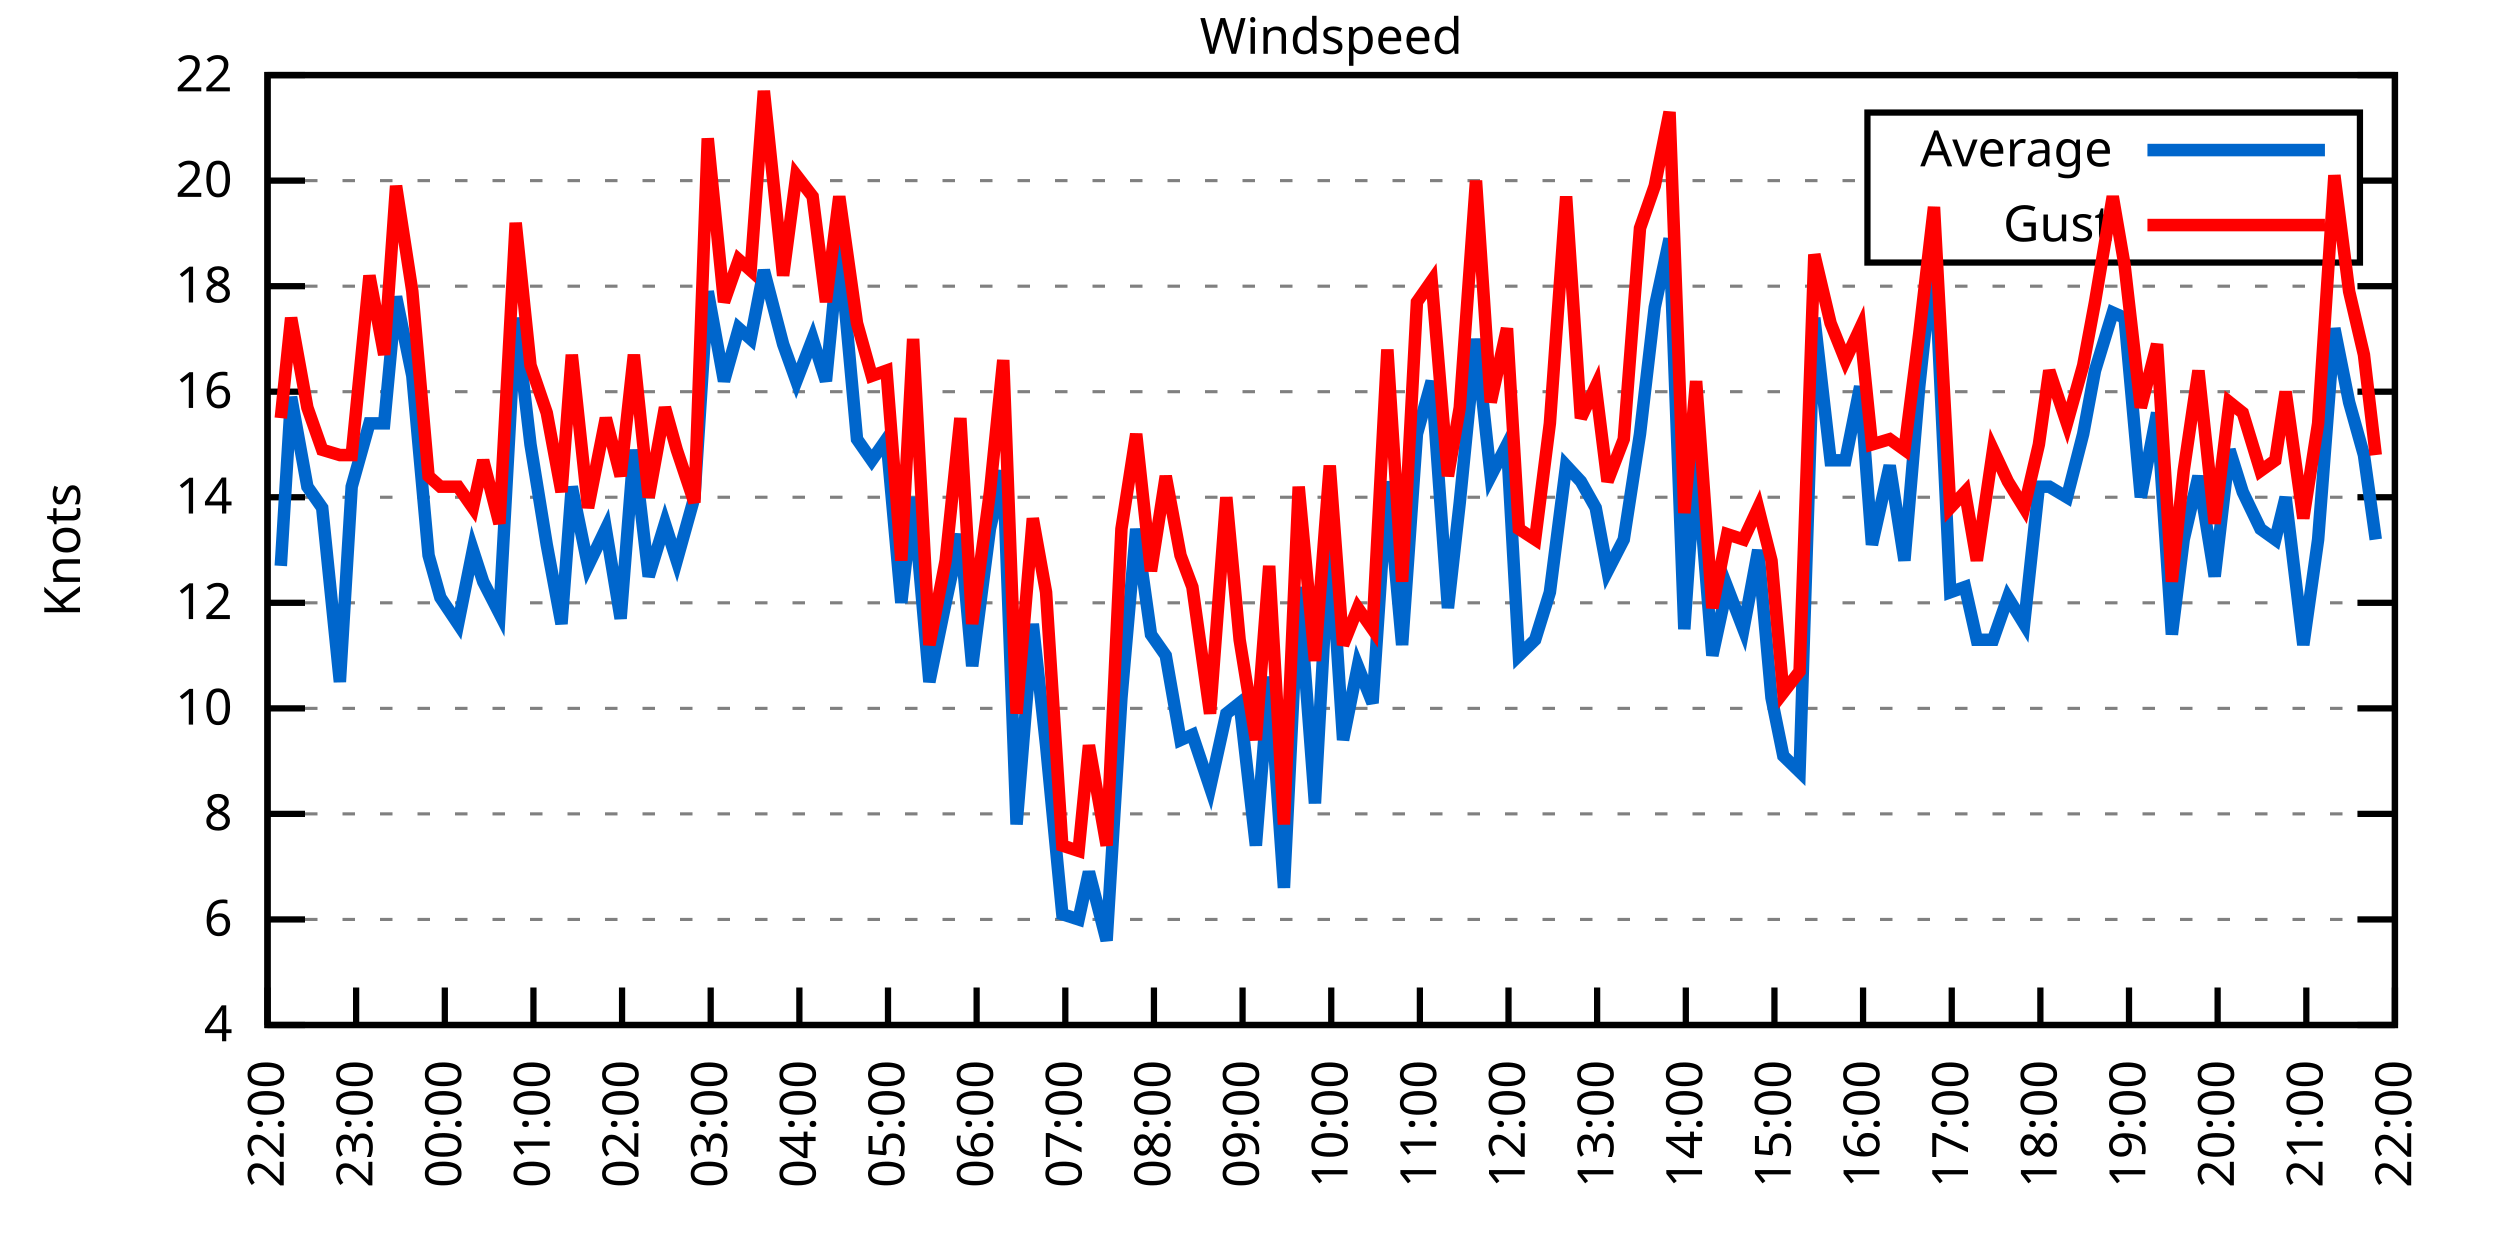
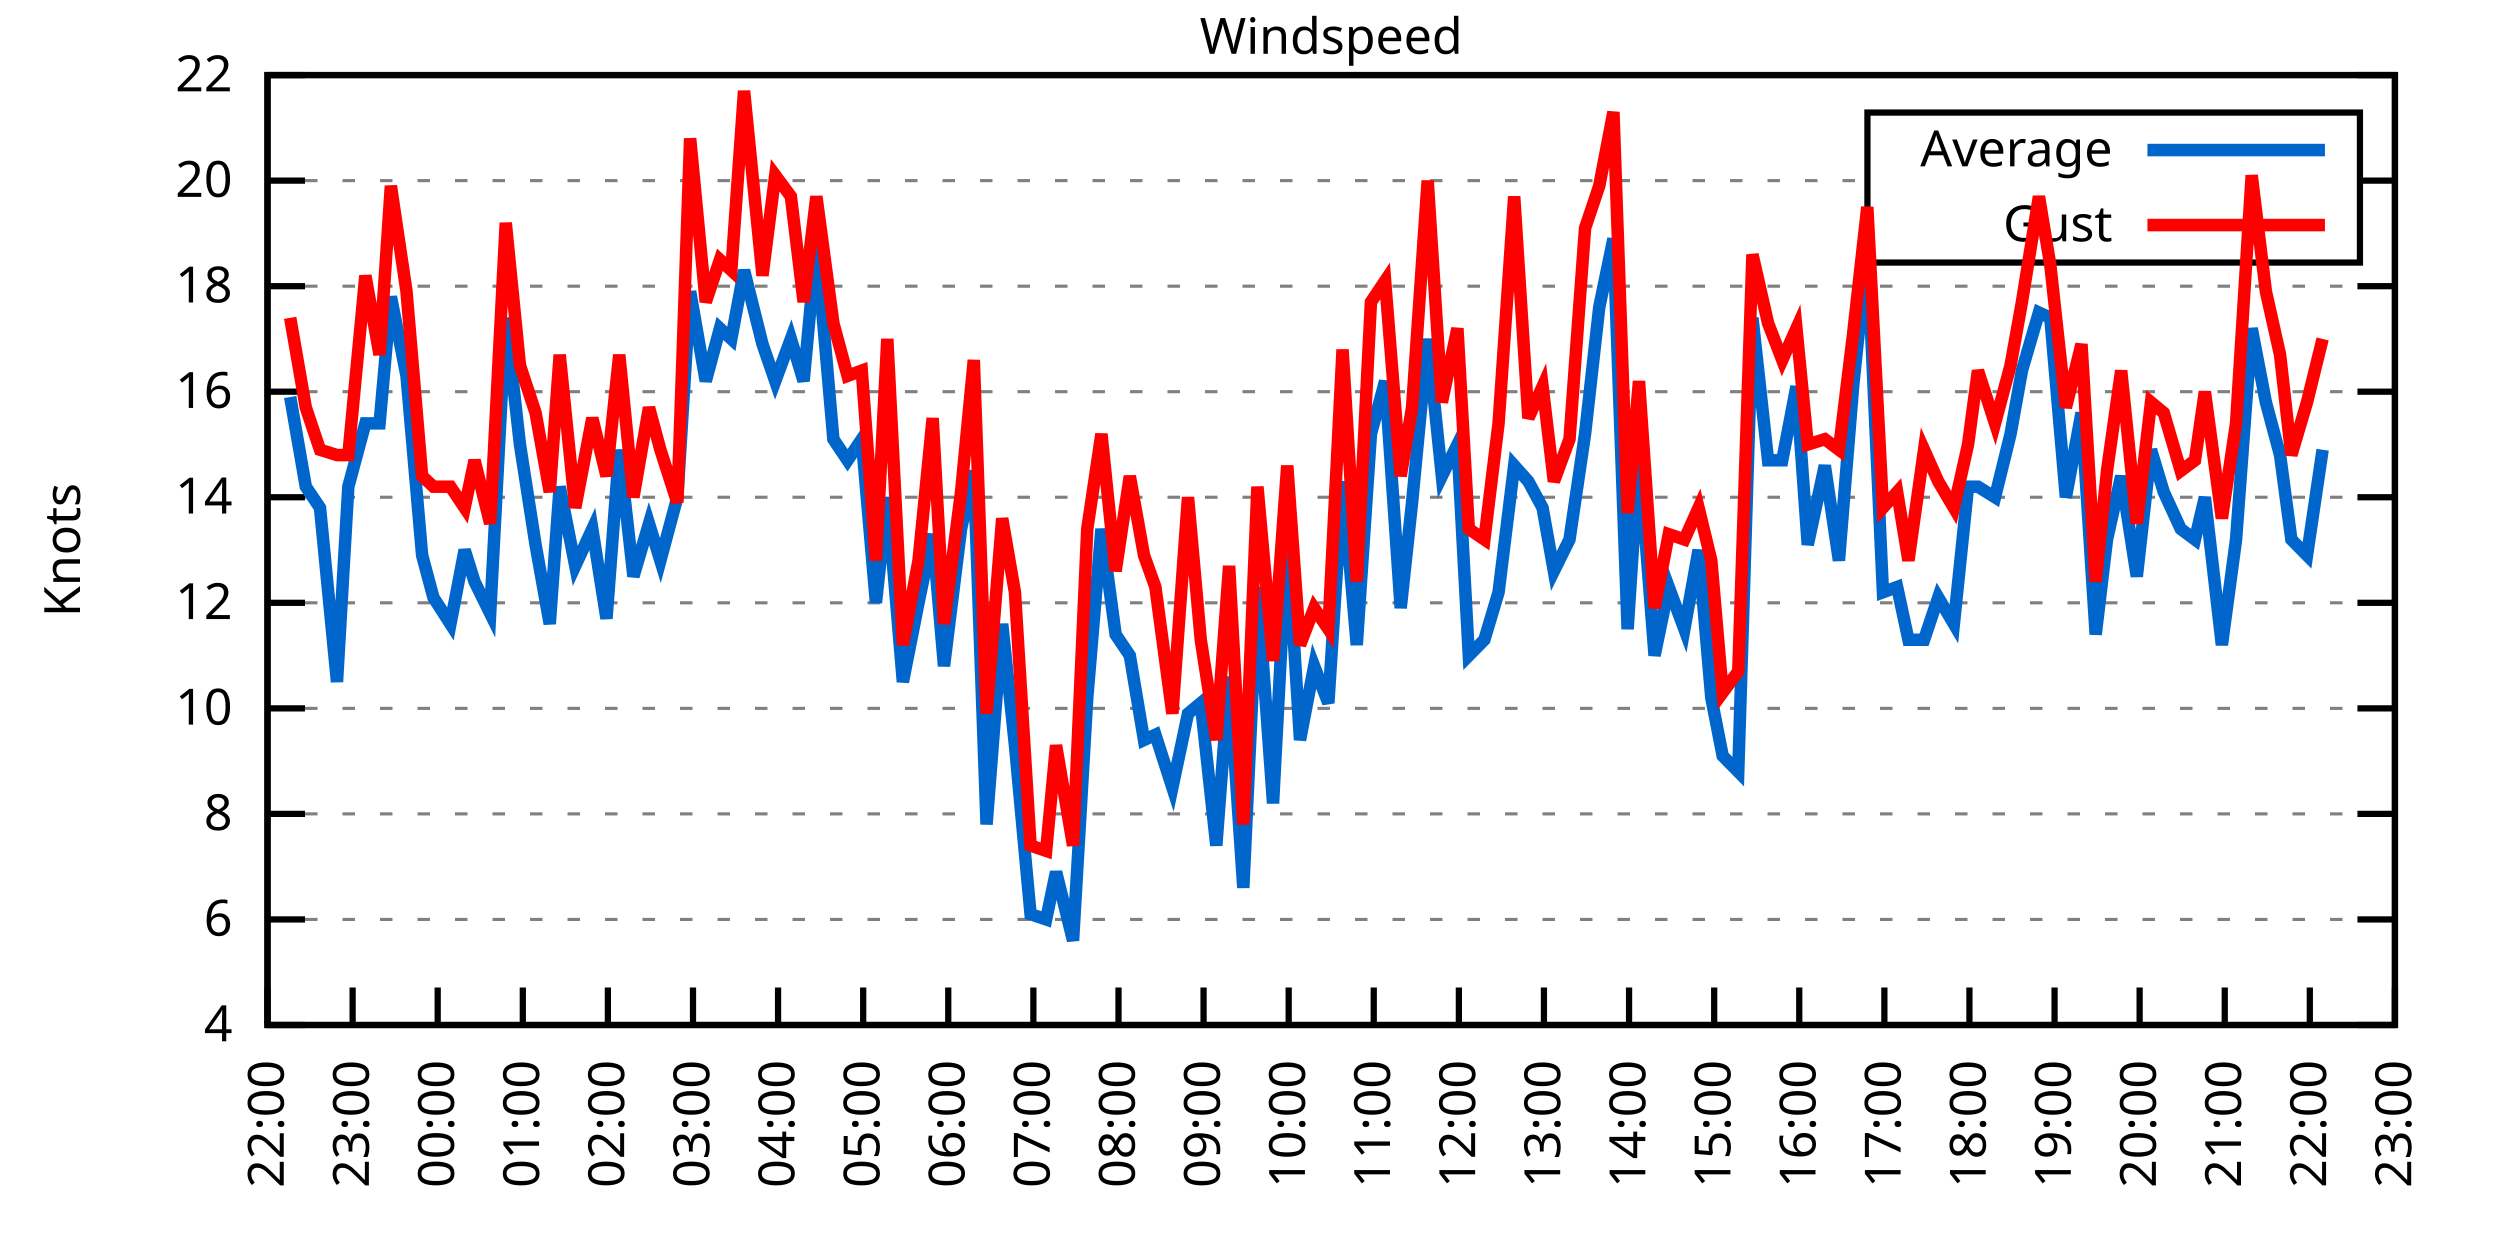
<svg xmlns="http://www.w3.org/2000/svg" xmlns:xlink="http://www.w3.org/1999/xlink" width="400" height="200" viewBox="0 0 400 200">
  <g id="gnuplot_canvas">
    <rect x="0" y="0" width="400" height="200" fill="none" />
    <defs>
      <circle id="gpDot" r="0.5" stroke-width="0.5" stroke="currentColor" />
      <path id="gpPt0" stroke-width="0.333" stroke="currentColor" d="M-1,0 h2 M0,-1 v2" />
      <path id="gpPt1" stroke-width="0.333" stroke="currentColor" d="M-1,-1 L1,1 M1,-1 L-1,1" />
      <path id="gpPt2" stroke-width="0.333" stroke="currentColor" d="M-1,0 L1,0 M0,-1 L0,1 M-1,-1 L1,1 M-1,1 L1,-1" />
      <rect id="gpPt3" stroke-width="0.333" stroke="currentColor" x="-1" y="-1" width="2" height="2" />
      <rect id="gpPt4" stroke-width="0.333" stroke="currentColor" fill="currentColor" x="-1" y="-1" width="2" height="2" />
      <circle id="gpPt5" stroke-width="0.333" stroke="currentColor" cx="0" cy="0" r="1" />
      <use xlink:href="#gpPt5" id="gpPt6" fill="currentColor" stroke="none" />
      <path id="gpPt7" stroke-width="0.333" stroke="currentColor" d="M0,-1.33 L-1.33,0.67 L1.33,0.67 z" />
      <use xlink:href="#gpPt7" id="gpPt8" fill="currentColor" stroke="none" />
      <use xlink:href="#gpPt7" id="gpPt9" stroke="currentColor" transform="rotate(180)" />
      <use xlink:href="#gpPt9" id="gpPt10" fill="currentColor" stroke="none" />
      <use xlink:href="#gpPt3" id="gpPt11" stroke="currentColor" transform="rotate(45)" />
      <use xlink:href="#gpPt11" id="gpPt12" fill="currentColor" stroke="none" />
      <path id="gpPt13" stroke-width="0.333" stroke="currentColor" d="M0,1.330 L1.265,0.411 L0.782,-1.067 L-0.782,-1.076 L-1.265,0.411 z" />
      <use xlink:href="#gpPt13" id="gpPt14" fill="currentColor" stroke="none" />
      <filter id="textbox" filterUnits="objectBoundingBox" x="0" y="0" height="1" width="1">
        <feFlood flood-color="white" flood-opacity="1" result="bgnd" />
        <feComposite in="SourceGraphic" in2="bgnd" operator="atop" />
      </filter>
      <filter id="greybox" filterUnits="objectBoundingBox" x="0" y="0" height="1" width="1">
        <feFlood flood-color="lightgrey" flood-opacity="1" result="grey" />
        <feComposite in="SourceGraphic" in2="grey" operator="atop" />
      </filter>
    </defs>
    <g fill="none" color="white" stroke="currentColor" stroke-width="1.00" stroke-linecap="butt" stroke-linejoin="miter">
</g>
    <g fill="none" color="black" stroke="currentColor" stroke-width="1.00" stroke-linecap="butt" stroke-linejoin="miter">
      <g stroke="none" shape-rendering="crispEdges">
        <polygon fill="rgb(255, 255, 255)" points="42.80,164.00 383.18,164.00 383.18,12.02 42.80,12.02 " />
      </g>
    </g>
    <g fill="none" color="black" stroke="currentColor" stroke-width="1.00" stroke-linecap="butt" stroke-linejoin="miter">
</g>
    <g fill="none" color="black" stroke="black" stroke-width="0.50" stroke-linecap="butt" stroke-linejoin="miter">
</g>
    <g fill="none" color="gray" stroke="currentColor" stroke-width="0.50" stroke-linecap="butt" stroke-linejoin="miter">
      <path stroke="gray" stroke-dasharray="2,4" class="gridline" d="M42.80,164.00 L383.19,164.00  " />
    </g>
    <g fill="none" color="gray" stroke="gray" stroke-width="1.00" stroke-linecap="butt" stroke-linejoin="miter">
</g>
    <g fill="none" color="black" stroke="currentColor" stroke-width="1.00" stroke-linecap="butt" stroke-linejoin="miter">
      <path stroke="black" d="M42.80,164.00 L48.80,164.00 M383.19,164.00 L377.19,164.00  " />
      <g transform="translate(37.20,166.60)" stroke="none" fill="black" font-family="Sans" font-size="8.00" text-anchor="end">
        <text>
          <tspan font-family="Sans"> 4</tspan>
        </text>
      </g>
    </g>
    <g fill="none" color="black" stroke="currentColor" stroke-width="1.00" stroke-linecap="butt" stroke-linejoin="miter">
</g>
    <g fill="none" color="black" stroke="black" stroke-width="0.50" stroke-linecap="butt" stroke-linejoin="miter">
</g>
    <g fill="none" color="gray" stroke="currentColor" stroke-width="0.50" stroke-linecap="butt" stroke-linejoin="miter">
      <path stroke="gray" stroke-dasharray="2,4" class="gridline" d="M42.80,147.11 L383.19,147.11  " />
    </g>
    <g fill="none" color="gray" stroke="gray" stroke-width="1.00" stroke-linecap="butt" stroke-linejoin="miter">
</g>
    <g fill="none" color="black" stroke="currentColor" stroke-width="1.00" stroke-linecap="butt" stroke-linejoin="miter">
      <path stroke="black" d="M42.80,147.11 L48.80,147.11 M383.19,147.11 L377.19,147.11  " />
      <g transform="translate(37.20,149.71)" stroke="none" fill="black" font-family="Sans" font-size="8.00" text-anchor="end">
        <text>
          <tspan font-family="Sans"> 6</tspan>
        </text>
      </g>
    </g>
    <g fill="none" color="black" stroke="currentColor" stroke-width="1.00" stroke-linecap="butt" stroke-linejoin="miter">
</g>
    <g fill="none" color="black" stroke="black" stroke-width="0.50" stroke-linecap="butt" stroke-linejoin="miter">
</g>
    <g fill="none" color="gray" stroke="currentColor" stroke-width="0.50" stroke-linecap="butt" stroke-linejoin="miter">
      <path stroke="gray" stroke-dasharray="2,4" class="gridline" d="M42.80,130.22 L383.19,130.22  " />
    </g>
    <g fill="none" color="gray" stroke="gray" stroke-width="1.00" stroke-linecap="butt" stroke-linejoin="miter">
</g>
    <g fill="none" color="black" stroke="currentColor" stroke-width="1.00" stroke-linecap="butt" stroke-linejoin="miter">
      <path stroke="black" d="M42.80,130.22 L48.80,130.22 M383.19,130.22 L377.19,130.22  " />
      <g transform="translate(37.20,132.82)" stroke="none" fill="black" font-family="Sans" font-size="8.00" text-anchor="end">
        <text>
          <tspan font-family="Sans"> 8</tspan>
        </text>
      </g>
    </g>
    <g fill="none" color="black" stroke="currentColor" stroke-width="1.00" stroke-linecap="butt" stroke-linejoin="miter">
</g>
    <g fill="none" color="black" stroke="black" stroke-width="0.50" stroke-linecap="butt" stroke-linejoin="miter">
</g>
    <g fill="none" color="gray" stroke="currentColor" stroke-width="0.50" stroke-linecap="butt" stroke-linejoin="miter">
      <path stroke="gray" stroke-dasharray="2,4" class="gridline" d="M42.80,113.34 L383.19,113.34  " />
    </g>
    <g fill="none" color="gray" stroke="gray" stroke-width="1.00" stroke-linecap="butt" stroke-linejoin="miter">
</g>
    <g fill="none" color="black" stroke="currentColor" stroke-width="1.00" stroke-linecap="butt" stroke-linejoin="miter">
      <path stroke="black" d="M42.80,113.34 L48.80,113.34 M383.19,113.34 L377.19,113.34  " />
      <g transform="translate(37.20,115.94)" stroke="none" fill="black" font-family="Sans" font-size="8.00" text-anchor="end">
        <text>
          <tspan font-family="Sans"> 10</tspan>
        </text>
      </g>
    </g>
    <g fill="none" color="black" stroke="currentColor" stroke-width="1.00" stroke-linecap="butt" stroke-linejoin="miter">
</g>
    <g fill="none" color="black" stroke="black" stroke-width="0.50" stroke-linecap="butt" stroke-linejoin="miter">
</g>
    <g fill="none" color="gray" stroke="currentColor" stroke-width="0.50" stroke-linecap="butt" stroke-linejoin="miter">
      <path stroke="gray" stroke-dasharray="2,4" class="gridline" d="M42.80,96.45 L383.19,96.45  " />
    </g>
    <g fill="none" color="gray" stroke="gray" stroke-width="1.00" stroke-linecap="butt" stroke-linejoin="miter">
</g>
    <g fill="none" color="black" stroke="currentColor" stroke-width="1.00" stroke-linecap="butt" stroke-linejoin="miter">
      <path stroke="black" d="M42.80,96.45 L48.80,96.45 M383.19,96.45 L377.19,96.45  " />
      <g transform="translate(37.20,99.05)" stroke="none" fill="black" font-family="Sans" font-size="8.00" text-anchor="end">
        <text>
          <tspan font-family="Sans"> 12</tspan>
        </text>
      </g>
    </g>
    <g fill="none" color="black" stroke="currentColor" stroke-width="1.00" stroke-linecap="butt" stroke-linejoin="miter">
</g>
    <g fill="none" color="black" stroke="black" stroke-width="0.50" stroke-linecap="butt" stroke-linejoin="miter">
</g>
    <g fill="none" color="gray" stroke="currentColor" stroke-width="0.50" stroke-linecap="butt" stroke-linejoin="miter">
      <path stroke="gray" stroke-dasharray="2,4" class="gridline" d="M42.80,79.56 L383.19,79.56  " />
    </g>
    <g fill="none" color="gray" stroke="gray" stroke-width="1.00" stroke-linecap="butt" stroke-linejoin="miter">
</g>
    <g fill="none" color="black" stroke="currentColor" stroke-width="1.00" stroke-linecap="butt" stroke-linejoin="miter">
      <path stroke="black" d="M42.80,79.56 L48.80,79.56 M383.19,79.56 L377.19,79.56  " />
      <g transform="translate(37.20,82.16)" stroke="none" fill="black" font-family="Sans" font-size="8.00" text-anchor="end">
        <text>
          <tspan font-family="Sans"> 14</tspan>
        </text>
      </g>
    </g>
    <g fill="none" color="black" stroke="currentColor" stroke-width="1.00" stroke-linecap="butt" stroke-linejoin="miter">
</g>
    <g fill="none" color="black" stroke="black" stroke-width="0.50" stroke-linecap="butt" stroke-linejoin="miter">
</g>
    <g fill="none" color="gray" stroke="currentColor" stroke-width="0.50" stroke-linecap="butt" stroke-linejoin="miter">
      <path stroke="gray" stroke-dasharray="2,4" class="gridline" d="M42.80,62.67 L383.19,62.67  " />
    </g>
    <g fill="none" color="gray" stroke="gray" stroke-width="1.00" stroke-linecap="butt" stroke-linejoin="miter">
</g>
    <g fill="none" color="black" stroke="currentColor" stroke-width="1.00" stroke-linecap="butt" stroke-linejoin="miter">
      <path stroke="black" d="M42.80,62.67 L48.80,62.67 M383.19,62.67 L377.19,62.67  " />
      <g transform="translate(37.20,65.27)" stroke="none" fill="black" font-family="Sans" font-size="8.00" text-anchor="end">
        <text>
          <tspan font-family="Sans"> 16</tspan>
        </text>
      </g>
    </g>
    <g fill="none" color="black" stroke="currentColor" stroke-width="1.00" stroke-linecap="butt" stroke-linejoin="miter">
</g>
    <g fill="none" color="black" stroke="black" stroke-width="0.50" stroke-linecap="butt" stroke-linejoin="miter">
</g>
    <g fill="none" color="gray" stroke="currentColor" stroke-width="0.50" stroke-linecap="butt" stroke-linejoin="miter">
      <path stroke="gray" stroke-dasharray="2,4" class="gridline" d="M42.80,45.79 L383.19,45.79  " />
    </g>
    <g fill="none" color="gray" stroke="gray" stroke-width="1.00" stroke-linecap="butt" stroke-linejoin="miter">
</g>
    <g fill="none" color="black" stroke="currentColor" stroke-width="1.00" stroke-linecap="butt" stroke-linejoin="miter">
      <path stroke="black" d="M42.80,45.79 L48.80,45.79 M383.19,45.79 L377.19,45.79  " />
      <g transform="translate(37.20,48.39)" stroke="none" fill="black" font-family="Sans" font-size="8.00" text-anchor="end">
        <text>
          <tspan font-family="Sans"> 18</tspan>
        </text>
      </g>
    </g>
    <g fill="none" color="black" stroke="currentColor" stroke-width="1.00" stroke-linecap="butt" stroke-linejoin="miter">
</g>
    <g fill="none" color="black" stroke="black" stroke-width="0.50" stroke-linecap="butt" stroke-linejoin="miter">
</g>
    <g fill="none" color="gray" stroke="currentColor" stroke-width="0.50" stroke-linecap="butt" stroke-linejoin="miter">
      <path stroke="gray" stroke-dasharray="2,4" class="gridline" d="M42.80,28.90 L298.79,28.90 M377.59,28.90 L383.19,28.90  " />
    </g>
    <g fill="none" color="gray" stroke="gray" stroke-width="1.00" stroke-linecap="butt" stroke-linejoin="miter">
</g>
    <g fill="none" color="black" stroke="currentColor" stroke-width="1.00" stroke-linecap="butt" stroke-linejoin="miter">
      <path stroke="black" d="M42.80,28.90 L48.80,28.90 M383.19,28.90 L377.19,28.90  " />
      <g transform="translate(37.20,31.50)" stroke="none" fill="black" font-family="Sans" font-size="8.00" text-anchor="end">
        <text>
          <tspan font-family="Sans"> 20</tspan>
        </text>
      </g>
    </g>
    <g fill="none" color="black" stroke="currentColor" stroke-width="1.00" stroke-linecap="butt" stroke-linejoin="miter">
</g>
    <g fill="none" color="black" stroke="black" stroke-width="0.50" stroke-linecap="butt" stroke-linejoin="miter">
</g>
    <g fill="none" color="gray" stroke="currentColor" stroke-width="0.50" stroke-linecap="butt" stroke-linejoin="miter">
      <path stroke="gray" stroke-dasharray="2,4" class="gridline" d="M42.80,12.01 L383.19,12.01  " />
    </g>
    <g fill="none" color="gray" stroke="gray" stroke-width="1.00" stroke-linecap="butt" stroke-linejoin="miter">
</g>
    <g fill="none" color="black" stroke="currentColor" stroke-width="1.00" stroke-linecap="butt" stroke-linejoin="miter">
      <path stroke="black" d="M42.80,12.01 L48.80,12.01 M383.19,12.01 L377.19,12.01  " />
      <g transform="translate(37.20,14.61)" stroke="none" fill="black" font-family="Sans" font-size="8.00" text-anchor="end">
        <text>
          <tspan font-family="Sans"> 22</tspan>
        </text>
      </g>
    </g>
    <g fill="none" color="black" stroke="currentColor" stroke-width="1.00" stroke-linecap="butt" stroke-linejoin="miter">
      <path stroke="black" d="M42.80,164.00 L42.80,158.00  " />
      <g transform="translate(45.40,169.60) rotate(270.00)" stroke="none" fill="black" font-family="Sans" font-size="8.00" text-anchor="end">
        <text>
          <tspan font-family="Sans">22:00</tspan>
        </text>
      </g>
    </g>
    <g fill="none" color="black" stroke="currentColor" stroke-width="1.00" stroke-linecap="butt" stroke-linejoin="miter">
-       <path stroke="black" d="M56.98,164.00 L56.98,158.00  " />
-       <g transform="translate(59.58,169.60) rotate(270.00)" stroke="none" fill="black" font-family="Sans" font-size="8.00" text-anchor="end">
+       <path stroke="black" d="M56.42,164.00 L56.42,158.00  " />
+       <g transform="translate(59.02,169.60) rotate(270.00)" stroke="none" fill="black" font-family="Sans" font-size="8.00" text-anchor="end">
        <text>
          <tspan font-family="Sans">23:00</tspan>
        </text>
      </g>
    </g>
    <g fill="none" color="black" stroke="currentColor" stroke-width="1.00" stroke-linecap="butt" stroke-linejoin="miter">
-       <path stroke="black" d="M71.17,164.00 L71.17,158.00  " />
-       <g transform="translate(73.77,169.60) rotate(270.00)" stroke="none" fill="black" font-family="Sans" font-size="8.00" text-anchor="end">
+       <path stroke="black" d="M70.03,164.00 L70.03,158.00  " />
+       <g transform="translate(72.63,169.60) rotate(270.00)" stroke="none" fill="black" font-family="Sans" font-size="8.00" text-anchor="end">
        <text>
          <tspan font-family="Sans">00:00</tspan>
        </text>
      </g>
    </g>
    <g fill="none" color="black" stroke="currentColor" stroke-width="1.00" stroke-linecap="butt" stroke-linejoin="miter">
-       <path stroke="black" d="M85.35,164.00 L85.35,158.00  " />
-       <g transform="translate(87.95,169.60) rotate(270.00)" stroke="none" fill="black" font-family="Sans" font-size="8.00" text-anchor="end">
+       <path stroke="black" d="M83.65,164.00 L83.65,158.00  " />
+       <g transform="translate(86.25,169.60) rotate(270.00)" stroke="none" fill="black" font-family="Sans" font-size="8.00" text-anchor="end">
        <text>
          <tspan font-family="Sans">01:00</tspan>
        </text>
      </g>
    </g>
    <g fill="none" color="black" stroke="currentColor" stroke-width="1.00" stroke-linecap="butt" stroke-linejoin="miter">
-       <path stroke="black" d="M99.53,164.00 L99.53,158.00  " />
-       <g transform="translate(102.13,169.60) rotate(270.00)" stroke="none" fill="black" font-family="Sans" font-size="8.00" text-anchor="end">
+       <path stroke="black" d="M97.26,164.00 L97.26,158.00  " />
+       <g transform="translate(99.86,169.60) rotate(270.00)" stroke="none" fill="black" font-family="Sans" font-size="8.00" text-anchor="end">
        <text>
          <tspan font-family="Sans">02:00</tspan>
        </text>
      </g>
    </g>
    <g fill="none" color="black" stroke="currentColor" stroke-width="1.00" stroke-linecap="butt" stroke-linejoin="miter">
-       <path stroke="black" d="M113.71,164.00 L113.71,158.00  " />
-       <g transform="translate(116.31,169.60) rotate(270.00)" stroke="none" fill="black" font-family="Sans" font-size="8.00" text-anchor="end">
+       <path stroke="black" d="M110.88,164.00 L110.88,158.00  " />
+       <g transform="translate(113.48,169.60) rotate(270.00)" stroke="none" fill="black" font-family="Sans" font-size="8.00" text-anchor="end">
        <text>
          <tspan font-family="Sans">03:00</tspan>
        </text>
      </g>
    </g>
    <g fill="none" color="black" stroke="currentColor" stroke-width="1.00" stroke-linecap="butt" stroke-linejoin="miter">
-       <path stroke="black" d="M127.90,164.00 L127.90,158.00  " />
-       <g transform="translate(130.50,169.60) rotate(270.00)" stroke="none" fill="black" font-family="Sans" font-size="8.00" text-anchor="end">
+       <path stroke="black" d="M124.49,164.00 L124.49,158.00  " />
+       <g transform="translate(127.09,169.60) rotate(270.00)" stroke="none" fill="black" font-family="Sans" font-size="8.00" text-anchor="end">
        <text>
          <tspan font-family="Sans">04:00</tspan>
        </text>
      </g>
    </g>
    <g fill="none" color="black" stroke="currentColor" stroke-width="1.00" stroke-linecap="butt" stroke-linejoin="miter">
-       <path stroke="black" d="M142.08,164.00 L142.08,158.00  " />
-       <g transform="translate(144.68,169.60) rotate(270.00)" stroke="none" fill="black" font-family="Sans" font-size="8.00" text-anchor="end">
+       <path stroke="black" d="M138.11,164.00 L138.11,158.00  " />
+       <g transform="translate(140.71,169.60) rotate(270.00)" stroke="none" fill="black" font-family="Sans" font-size="8.00" text-anchor="end">
        <text>
          <tspan font-family="Sans">05:00</tspan>
        </text>
      </g>
    </g>
    <g fill="none" color="black" stroke="currentColor" stroke-width="1.00" stroke-linecap="butt" stroke-linejoin="miter">
-       <path stroke="black" d="M156.26,164.00 L156.26,158.00  " />
-       <g transform="translate(158.86,169.60) rotate(270.00)" stroke="none" fill="black" font-family="Sans" font-size="8.00" text-anchor="end">
+       <path stroke="black" d="M151.72,164.00 L151.72,158.00  " />
+       <g transform="translate(154.32,169.60) rotate(270.00)" stroke="none" fill="black" font-family="Sans" font-size="8.00" text-anchor="end">
        <text>
          <tspan font-family="Sans">06:00</tspan>
        </text>
      </g>
    </g>
    <g fill="none" color="black" stroke="currentColor" stroke-width="1.00" stroke-linecap="butt" stroke-linejoin="miter">
-       <path stroke="black" d="M170.45,164.00 L170.45,158.00  " />
-       <g transform="translate(173.05,169.60) rotate(270.00)" stroke="none" fill="black" font-family="Sans" font-size="8.00" text-anchor="end">
+       <path stroke="black" d="M165.34,164.00 L165.34,158.00  " />
+       <g transform="translate(167.94,169.60) rotate(270.00)" stroke="none" fill="black" font-family="Sans" font-size="8.00" text-anchor="end">
        <text>
          <tspan font-family="Sans">07:00</tspan>
        </text>
      </g>
    </g>
    <g fill="none" color="black" stroke="currentColor" stroke-width="1.00" stroke-linecap="butt" stroke-linejoin="miter">
-       <path stroke="black" d="M184.63,164.00 L184.63,158.00  " />
-       <g transform="translate(187.23,169.60) rotate(270.00)" stroke="none" fill="black" font-family="Sans" font-size="8.00" text-anchor="end">
+       <path stroke="black" d="M178.96,164.00 L178.96,158.00  " />
+       <g transform="translate(181.56,169.60) rotate(270.00)" stroke="none" fill="black" font-family="Sans" font-size="8.00" text-anchor="end">
        <text>
          <tspan font-family="Sans">08:00</tspan>
        </text>
      </g>
    </g>
    <g fill="none" color="black" stroke="currentColor" stroke-width="1.00" stroke-linecap="butt" stroke-linejoin="miter">
-       <path stroke="black" d="M198.81,164.00 L198.81,158.00  " />
-       <g transform="translate(201.41,169.60) rotate(270.00)" stroke="none" fill="black" font-family="Sans" font-size="8.00" text-anchor="end">
+       <path stroke="black" d="M192.57,164.00 L192.57,158.00  " />
+       <g transform="translate(195.17,169.60) rotate(270.00)" stroke="none" fill="black" font-family="Sans" font-size="8.00" text-anchor="end">
        <text>
          <tspan font-family="Sans">09:00</tspan>
        </text>
      </g>
    </g>
    <g fill="none" color="black" stroke="currentColor" stroke-width="1.00" stroke-linecap="butt" stroke-linejoin="miter">
-       <path stroke="black" d="M213.00,164.00 L213.00,158.00  " />
-       <g transform="translate(215.60,169.60) rotate(270.00)" stroke="none" fill="black" font-family="Sans" font-size="8.00" text-anchor="end">
+       <path stroke="black" d="M206.19,164.00 L206.19,158.00  " />
+       <g transform="translate(208.79,169.60) rotate(270.00)" stroke="none" fill="black" font-family="Sans" font-size="8.00" text-anchor="end">
        <text>
          <tspan font-family="Sans">10:00</tspan>
        </text>
      </g>
    </g>
    <g fill="none" color="black" stroke="currentColor" stroke-width="1.00" stroke-linecap="butt" stroke-linejoin="miter">
-       <path stroke="black" d="M227.18,164.00 L227.18,158.00  " />
-       <g transform="translate(229.78,169.60) rotate(270.00)" stroke="none" fill="black" font-family="Sans" font-size="8.00" text-anchor="end">
+       <path stroke="black" d="M219.80,164.00 L219.80,158.00  " />
+       <g transform="translate(222.40,169.60) rotate(270.00)" stroke="none" fill="black" font-family="Sans" font-size="8.00" text-anchor="end">
        <text>
          <tspan font-family="Sans">11:00</tspan>
        </text>
      </g>
    </g>
    <g fill="none" color="black" stroke="currentColor" stroke-width="1.00" stroke-linecap="butt" stroke-linejoin="miter">
-       <path stroke="black" d="M241.36,164.00 L241.36,158.00  " />
-       <g transform="translate(243.96,169.60) rotate(270.00)" stroke="none" fill="black" font-family="Sans" font-size="8.00" text-anchor="end">
+       <path stroke="black" d="M233.42,164.00 L233.42,158.00  " />
+       <g transform="translate(236.02,169.60) rotate(270.00)" stroke="none" fill="black" font-family="Sans" font-size="8.00" text-anchor="end">
        <text>
          <tspan font-family="Sans">12:00</tspan>
        </text>
      </g>
    </g>
    <g fill="none" color="black" stroke="currentColor" stroke-width="1.00" stroke-linecap="butt" stroke-linejoin="miter">
-       <path stroke="black" d="M255.54,164.00 L255.54,158.00  " />
-       <g transform="translate(258.14,169.60) rotate(270.00)" stroke="none" fill="black" font-family="Sans" font-size="8.00" text-anchor="end">
+       <path stroke="black" d="M247.03,164.00 L247.03,158.00  " />
+       <g transform="translate(249.63,169.60) rotate(270.00)" stroke="none" fill="black" font-family="Sans" font-size="8.00" text-anchor="end">
        <text>
          <tspan font-family="Sans">13:00</tspan>
        </text>
      </g>
    </g>
    <g fill="none" color="black" stroke="currentColor" stroke-width="1.00" stroke-linecap="butt" stroke-linejoin="miter">
-       <path stroke="black" d="M269.73,164.00 L269.73,158.00  " />
-       <g transform="translate(272.33,169.60) rotate(270.00)" stroke="none" fill="black" font-family="Sans" font-size="8.00" text-anchor="end">
+       <path stroke="black" d="M260.65,164.00 L260.65,158.00  " />
+       <g transform="translate(263.25,169.60) rotate(270.00)" stroke="none" fill="black" font-family="Sans" font-size="8.00" text-anchor="end">
        <text>
          <tspan font-family="Sans">14:00</tspan>
        </text>
      </g>
    </g>
    <g fill="none" color="black" stroke="currentColor" stroke-width="1.00" stroke-linecap="butt" stroke-linejoin="miter">
-       <path stroke="black" d="M283.91,164.00 L283.91,158.00  " />
-       <g transform="translate(286.51,169.60) rotate(270.00)" stroke="none" fill="black" font-family="Sans" font-size="8.00" text-anchor="end">
+       <path stroke="black" d="M274.27,164.00 L274.27,158.00  " />
+       <g transform="translate(276.87,169.60) rotate(270.00)" stroke="none" fill="black" font-family="Sans" font-size="8.00" text-anchor="end">
        <text>
          <tspan font-family="Sans">15:00</tspan>
        </text>
      </g>
    </g>
    <g fill="none" color="black" stroke="currentColor" stroke-width="1.00" stroke-linecap="butt" stroke-linejoin="miter">
-       <path stroke="black" d="M298.09,164.00 L298.09,158.00  " />
-       <g transform="translate(300.69,169.60) rotate(270.00)" stroke="none" fill="black" font-family="Sans" font-size="8.00" text-anchor="end">
+       <path stroke="black" d="M287.88,164.00 L287.88,158.00  " />
+       <g transform="translate(290.48,169.60) rotate(270.00)" stroke="none" fill="black" font-family="Sans" font-size="8.00" text-anchor="end">
        <text>
          <tspan font-family="Sans">16:00</tspan>
        </text>
      </g>
    </g>
    <g fill="none" color="black" stroke="currentColor" stroke-width="1.00" stroke-linecap="butt" stroke-linejoin="miter">
-       <path stroke="black" d="M312.28,164.00 L312.28,158.00  " />
-       <g transform="translate(314.88,169.60) rotate(270.00)" stroke="none" fill="black" font-family="Sans" font-size="8.00" text-anchor="end">
+       <path stroke="black" d="M301.50,164.00 L301.50,158.00  " />
+       <g transform="translate(304.10,169.60) rotate(270.00)" stroke="none" fill="black" font-family="Sans" font-size="8.00" text-anchor="end">
        <text>
          <tspan font-family="Sans">17:00</tspan>
        </text>
      </g>
    </g>
    <g fill="none" color="black" stroke="currentColor" stroke-width="1.00" stroke-linecap="butt" stroke-linejoin="miter">
-       <path stroke="black" d="M326.46,164.00 L326.46,158.00  " />
-       <g transform="translate(329.06,169.60) rotate(270.00)" stroke="none" fill="black" font-family="Sans" font-size="8.00" text-anchor="end">
+       <path stroke="black" d="M315.11,164.00 L315.11,158.00  " />
+       <g transform="translate(317.71,169.60) rotate(270.00)" stroke="none" fill="black" font-family="Sans" font-size="8.00" text-anchor="end">
        <text>
          <tspan font-family="Sans">18:00</tspan>
        </text>
      </g>
    </g>
    <g fill="none" color="black" stroke="currentColor" stroke-width="1.00" stroke-linecap="butt" stroke-linejoin="miter">
-       <path stroke="black" d="M340.64,164.00 L340.64,158.00  " />
-       <g transform="translate(343.24,169.60) rotate(270.00)" stroke="none" fill="black" font-family="Sans" font-size="8.00" text-anchor="end">
+       <path stroke="black" d="M328.73,164.00 L328.73,158.00  " />
+       <g transform="translate(331.33,169.60) rotate(270.00)" stroke="none" fill="black" font-family="Sans" font-size="8.00" text-anchor="end">
        <text>
          <tspan font-family="Sans">19:00</tspan>
        </text>
      </g>
    </g>
    <g fill="none" color="black" stroke="currentColor" stroke-width="1.00" stroke-linecap="butt" stroke-linejoin="miter">
-       <path stroke="black" d="M354.82,164.00 L354.82,158.00  " />
-       <g transform="translate(357.42,169.60) rotate(270.00)" stroke="none" fill="black" font-family="Sans" font-size="8.00" text-anchor="end">
+       <path stroke="black" d="M342.34,164.00 L342.34,158.00  " />
+       <g transform="translate(344.94,169.60) rotate(270.00)" stroke="none" fill="black" font-family="Sans" font-size="8.00" text-anchor="end">
        <text>
          <tspan font-family="Sans">20:00</tspan>
        </text>
      </g>
    </g>
    <g fill="none" color="black" stroke="currentColor" stroke-width="1.00" stroke-linecap="butt" stroke-linejoin="miter">
-       <path stroke="black" d="M369.01,164.00 L369.01,158.00  " />
-       <g transform="translate(371.61,169.60) rotate(270.00)" stroke="none" fill="black" font-family="Sans" font-size="8.00" text-anchor="end">
+       <path stroke="black" d="M355.96,164.00 L355.96,158.00  " />
+       <g transform="translate(358.56,169.60) rotate(270.00)" stroke="none" fill="black" font-family="Sans" font-size="8.00" text-anchor="end">
        <text>
          <tspan font-family="Sans">21:00</tspan>
+         </text>
+       </g>
+     </g>
+     <g fill="none" color="black" stroke="currentColor" stroke-width="1.00" stroke-linecap="butt" stroke-linejoin="miter">
+       <path stroke="black" d="M369.57,164.00 L369.57,158.00  " />
+       <g transform="translate(372.17,169.60) rotate(270.00)" stroke="none" fill="black" font-family="Sans" font-size="8.00" text-anchor="end">
+         <text>
+           <tspan font-family="Sans">22:00</tspan>
        </text>
      </g>
    </g>
    <g fill="none" color="black" stroke="currentColor" stroke-width="1.00" stroke-linecap="butt" stroke-linejoin="miter">
      <path stroke="black" d="M383.19,164.00 L383.19,158.00  " />
      <g transform="translate(385.79,169.60) rotate(270.00)" stroke="none" fill="black" font-family="Sans" font-size="8.00" text-anchor="end">
        <text>
-           <tspan font-family="Sans">22:00</tspan>
+           <tspan font-family="Sans">23:00</tspan>
        </text>
      </g>
    </g>
    <g fill="none" color="black" stroke="currentColor" stroke-width="1.00" stroke-linecap="butt" stroke-linejoin="miter">
</g>
    <g fill="none" color="black" stroke="currentColor" stroke-width="1.00" stroke-linecap="butt" stroke-linejoin="miter">
      <path stroke="black" d="M42.80,12.01 L42.80,164.00 L383.19,164.00 L383.19,12.01 L42.80,12.01 Z  " />
    </g>
    <g fill="none" color="black" stroke="currentColor" stroke-width="1.00" stroke-linecap="butt" stroke-linejoin="miter">
</g>
    <g fill="none" color="black" stroke="currentColor" stroke-width="1.00" stroke-linecap="butt" stroke-linejoin="miter">
      <path stroke="black" d="M298.79,42.01 L298.79,18.01 L377.59,18.01 L377.59,42.01 L298.79,42.01 Z  " />
    </g>
    <g id="Windspeed_plot_1">
      <g fill="none" color="white" stroke="black" stroke-width="2.00" stroke-linecap="butt" stroke-linejoin="miter">
</g>
      <g fill="none" color="black" stroke="currentColor" stroke-width="2.00" stroke-linecap="butt" stroke-linejoin="miter">
        <g transform="translate(337.99,26.61)" stroke="none" fill="black" font-family="Sans" font-size="8.00" text-anchor="end">
          <text>
            <tspan font-family="Sans">Average</tspan>
          </text>
        </g>
      </g>
      <g fill="none" color="black" stroke="currentColor" stroke-width="2.00" stroke-linecap="butt" stroke-linejoin="miter">
-         <path stroke="rgb(  0, 102, 204)" d="M343.59,24.01 L371.99,24.01 M44.93,90.54 L46.58,63.52 L49.18,77.87 L51.55,81.25 L54.38,109.11 L56.27,77.87   L59.11,67.74 L61.47,67.74 L63.37,47.47 L65.97,60.14 L68.57,88.85 L70.46,95.60 L73.29,99.83 L75.66,88.00   L77.31,93.07 L79.91,98.14 L82.51,50.85 L84.88,71.12 L87.48,87.16 L89.84,99.83 L91.49,77.87 L94.09,90.54   L96.93,84.63 L99.30,98.98 L101.42,71.96 L103.79,92.23 L106.39,83.78 L108.28,89.69 L111.11,79.56 L113.24,46.63   L115.84,60.98 L118.21,52.54 L120.10,54.23 L122.22,43.25 L125.30,55.07 L127.42,60.98 L130.02,54.23 L132.15,60.98   L134.28,39.03 L137.12,70.27 L139.48,73.65 L141.84,70.27 L144.21,96.45 L146.10,79.56 L148.70,109.11 L151.30,96.45   L153.66,85.47 L155.55,106.58 L158.39,84.63 L160.52,75.34 L162.65,131.91 L165.25,99.83 L167.37,119.25 L169.97,146.27   L172.57,147.11 L174.23,139.51 L177.06,150.49 L179.43,111.65 L181.79,84.63 L184.16,101.52 L186.52,104.89 L188.88,118.40   L190.78,117.56 L193.61,126.00 L196.21,114.18 L198.34,112.49 L200.94,135.29 L203.07,108.27 L205.43,142.05 L207.79,93.92   L210.39,128.54 L212.76,85.47 L214.89,118.40 L217.25,106.58 L219.61,112.49 L221.98,77.03 L224.34,103.20 L226.71,69.43   L229.07,60.98 L231.67,97.29 L233.56,80.41 L236.16,54.23 L238.52,76.18 L241.12,71.12 L243.02,104.89 L245.62,102.36   L247.98,94.76 L250.58,74.49 L252.94,77.03 L255.31,81.25 L257.20,91.38 L259.80,86.32 L262.40,69.43 L264.76,49.16   L267.13,38.19 L269.49,100.67 L271.38,72.81 L273.98,104.89 L276.35,93.92 L278.95,100.67 L281.31,88.00 L283.44,111.65   L285.33,120.94 L287.93,123.47 L290.29,50.85 L292.89,73.65 L295.26,73.65 L297.62,61.83 L299.51,87.16 L302.35,74.49   L304.71,89.69 L307.08,61.83 L309.44,39.87 L312.04,94.76 L314.40,93.92 L316.29,102.36 L318.89,102.36 L321.26,95.60   L323.86,99.83 L326.22,77.87 L327.88,77.87 L330.71,79.56 L333.31,69.43 L335.20,59.30 L338.04,50.01 L339.93,50.85   L342.53,79.56 L345.13,66.05 L347.50,101.52 L349.39,86.32 L351.75,76.18 L354.35,92.23 L356.72,71.96 L358.84,78.72   L361.68,84.63 L364.04,86.32 L365.70,79.56 L368.53,103.20 L370.90,86.32 L373.50,52.54 L375.86,64.36 L378.23,72.81   L380.12,86.32  " />
+         <path stroke="rgb(  0, 102, 204)" d="M343.59,24.01 L371.99,24.01 M46.43,63.52 L48.93,77.87 L51.20,81.25 L53.92,109.11 L55.73,77.87 L58.46,67.74   L60.73,67.74 L62.54,47.47 L65.04,60.14 L67.54,88.85 L69.35,95.60 L72.07,99.83 L74.34,88.00 L75.93,93.07   L78.43,98.14 L80.92,50.85 L83.19,71.12 L85.69,87.16 L87.96,99.83 L89.55,77.87 L92.04,90.54 L94.77,84.63   L97.04,98.98 L99.08,71.96 L101.35,92.23 L103.84,83.78 L105.66,89.69 L108.38,79.56 L110.42,46.63 L112.92,60.98   L115.19,52.54 L117.01,54.23 L119.05,43.25 L122.00,55.07 L124.04,60.98 L126.54,54.23 L128.58,60.98 L130.62,39.03   L133.34,70.27 L135.61,73.65 L137.88,70.27 L140.15,96.45 L141.97,79.56 L144.46,109.11 L146.96,96.45 L149.23,85.47   L151.04,106.58 L153.77,84.63 L155.81,75.34 L157.85,131.91 L160.35,99.83 L162.39,119.25 L164.89,146.27 L167.38,147.11   L168.97,139.51 L171.69,150.49 L173.96,111.65 L176.23,84.63 L178.50,101.52 L180.77,104.89 L183.04,118.40 L184.86,117.56   L187.58,126.00 L190.08,114.18 L192.12,112.49 L194.61,135.29 L196.66,108.27 L198.93,142.05 L201.19,93.92 L203.69,128.54   L205.96,85.47 L208.00,118.40 L210.27,106.58 L212.54,112.49 L214.81,77.03 L217.08,103.20 L219.35,69.43 L221.62,60.98   L224.11,97.29 L225.93,80.41 L228.43,54.23 L230.70,76.18 L233.19,71.12 L235.01,104.89 L237.50,102.36 L239.77,94.76   L242.27,74.49 L244.54,77.03 L246.81,81.25 L248.62,91.38 L251.12,86.32 L253.61,69.43 L255.88,49.16 L258.15,38.19   L260.42,100.67 L262.24,72.81 L264.73,104.89 L267.00,93.92 L269.50,100.67 L271.77,88.00 L273.81,111.65 L275.63,120.94   L278.12,123.47 L280.39,50.85 L282.89,73.65 L285.16,73.65 L287.43,61.83 L289.24,87.16 L291.97,74.49 L294.23,89.69   L296.50,61.83 L298.77,39.87 L301.27,94.76 L303.54,93.92 L305.35,102.36 L307.85,102.36 L310.12,95.60 L312.62,99.83   L314.89,77.87 L316.47,77.87 L319.20,79.56 L321.69,69.43 L323.51,59.30 L326.23,50.01 L328.05,50.85 L330.54,79.56   L333.04,66.05 L335.31,101.52 L337.12,86.32 L339.39,76.18 L341.89,92.23 L344.16,71.96 L346.20,78.72 L348.92,84.63   L351.19,86.32 L352.78,79.56 L355.50,103.20 L357.77,86.32 L360.27,52.54 L362.54,64.36 L364.81,72.81 L366.62,86.32   L369.12,88.85 L371.62,71.96  " />
      </g>
    </g>
    <g id="Windspeed_plot_2">
      <g fill="none" color="black" stroke="currentColor" stroke-width="2.00" stroke-linecap="butt" stroke-linejoin="miter">
        <g transform="translate(337.99,38.61)" stroke="none" fill="black" font-family="Sans" font-size="8.00" text-anchor="end">
          <text>
            <tspan font-family="Sans">Gust</tspan>
          </text>
        </g>
      </g>
      <g fill="none" color="black" stroke="currentColor" stroke-width="2.00" stroke-linecap="butt" stroke-linejoin="miter">
-         <path stroke="rgb(255,   0,   0)" d="M343.59,36.01 L371.99,36.01 M44.93,66.90 L46.58,50.85 L49.18,65.21 L51.55,71.96 L54.38,72.81 L56.27,72.81   L59.11,44.10 L61.47,56.76 L63.37,29.74 L65.97,46.63 L68.57,76.18 L70.46,77.87 L73.29,77.87 L75.66,81.25   L77.31,73.65 L79.91,83.78 L82.51,35.65 L84.88,58.45 L87.48,66.05 L89.84,78.72 L91.49,56.76 L94.09,81.25   L96.93,66.90 L99.30,76.18 L101.42,56.76 L103.79,79.56 L106.39,65.21 L108.28,71.96 L111.11,80.41 L113.24,22.14   L115.84,48.32 L118.21,41.56 L120.10,43.25 L122.22,14.54 L125.30,44.10 L127.42,28.05 L130.02,31.43 L132.15,48.32   L134.28,31.43 L137.12,51.70 L139.48,60.14 L141.84,59.30 L144.21,89.69 L146.10,54.23 L148.70,103.20 L151.30,89.69   L153.66,66.90 L155.55,99.83 L158.39,78.72 L160.52,57.61 L162.65,114.18 L165.25,82.94 L167.37,94.76 L169.97,135.29   L172.57,136.14 L174.23,119.25 L177.06,135.29 L179.43,84.63 L181.79,69.43 L184.16,91.38 L186.52,76.18 L188.88,88.85   L190.78,93.92 L193.61,114.18 L196.21,79.56 L198.34,102.36 L200.94,118.40 L203.07,90.54 L205.43,131.91 L207.79,77.87   L210.39,105.74 L212.76,74.49 L214.89,103.20 L217.25,97.29 L219.61,100.67 L221.98,55.92 L224.34,93.07 L226.71,48.32   L229.07,44.94 L231.67,76.18 L233.56,65.21 L236.16,28.90 L238.52,64.36 L241.12,52.54 L243.02,84.63 L245.62,86.32   L247.98,67.74 L250.58,31.43 L252.94,66.90 L255.31,61.83 L257.20,77.03 L259.80,70.27 L262.40,36.50 L264.76,29.74   L267.13,17.92 L269.49,82.09 L271.38,60.98 L273.98,97.29 L276.35,85.47 L278.95,86.32 L281.31,81.25 L283.44,89.69   L285.33,110.80 L287.93,107.43 L290.29,40.72 L292.89,51.70 L295.26,57.61 L297.62,52.54 L299.51,71.12 L302.35,70.27   L304.71,71.96 L307.08,53.39 L309.44,33.12 L312.04,81.25 L314.40,78.72 L316.29,89.69 L318.89,71.96 L321.26,77.03   L323.86,81.25 L326.22,71.12 L327.88,59.30 L330.71,67.74 L333.31,58.45 L335.20,48.32 L338.04,31.43 L339.93,42.41   L342.53,65.21 L345.13,55.07 L347.50,93.07 L349.39,75.34 L351.75,59.30 L354.35,83.78 L356.72,64.36 L358.84,66.05   L361.68,75.34 L364.04,73.65 L365.70,62.67 L368.53,82.94 L370.90,67.74 L373.50,28.05 L375.86,46.63 L378.23,56.76   L380.12,72.81  " />
+         <path stroke="rgb(255,   0,   0)" d="M343.59,36.01 L371.99,36.01 M46.43,50.85 L48.93,65.21 L51.20,71.96 L53.92,72.81 L55.73,72.81 L58.46,44.10   L60.73,56.76 L62.54,29.74 L65.04,46.63 L67.54,76.18 L69.35,77.87 L72.07,77.87 L74.34,81.25 L75.93,73.65   L78.43,83.78 L80.92,35.65 L83.19,58.45 L85.69,66.05 L87.96,78.72 L89.55,56.76 L92.04,81.25 L94.77,66.90   L97.04,76.18 L99.08,56.76 L101.35,79.56 L103.84,65.21 L105.66,71.96 L108.38,80.41 L110.42,22.14 L112.92,48.32   L115.19,41.56 L117.01,43.25 L119.05,14.54 L122.00,44.10 L124.04,28.05 L126.54,31.43 L128.58,48.32 L130.62,31.43   L133.34,51.70 L135.61,60.14 L137.88,59.30 L140.15,89.69 L141.97,54.23 L144.46,103.20 L146.96,89.69 L149.23,66.90   L151.04,99.83 L153.77,78.72 L155.81,57.61 L157.85,114.18 L160.35,82.94 L162.39,94.76 L164.89,135.29 L167.38,136.14   L168.97,119.25 L171.69,135.29 L173.96,84.63 L176.23,69.43 L178.50,91.38 L180.77,76.18 L183.04,88.85 L184.86,93.92   L187.58,114.18 L190.08,79.56 L192.12,102.36 L194.61,118.40 L196.66,90.54 L198.93,131.91 L201.19,77.87 L203.69,105.74   L205.96,74.49 L208.00,103.20 L210.27,97.29 L212.54,100.67 L214.81,55.92 L217.08,93.07 L219.35,48.32 L221.62,44.94   L224.11,76.18 L225.93,65.21 L228.43,28.90 L230.70,64.36 L233.19,52.54 L235.01,84.63 L237.50,86.32 L239.77,67.74   L242.27,31.43 L244.54,66.90 L246.81,61.83 L248.62,77.03 L251.12,70.27 L253.61,36.50 L255.88,29.74 L258.15,17.92   L260.42,82.09 L262.24,60.98 L264.73,97.29 L267.00,85.47 L269.50,86.32 L271.77,81.25 L273.81,89.69 L275.63,110.80   L278.12,107.43 L280.39,40.72 L282.89,51.70 L285.16,57.61 L287.43,52.54 L289.24,71.12 L291.97,70.27 L294.23,71.96   L296.50,53.39 L298.77,33.12 L301.27,81.25 L303.54,78.72 L305.35,89.69 L307.85,71.96 L310.12,77.03 L312.62,81.25   L314.89,71.12 L316.47,59.30 L319.20,67.74 L321.69,58.45 L323.51,48.32 L326.23,31.43 L328.05,42.41 L330.54,65.21   L333.04,55.07 L335.31,93.07 L337.12,75.34 L339.39,59.30 L341.89,83.78 L344.16,64.36 L346.20,66.05 L348.92,75.34   L351.19,73.65 L352.78,62.67 L355.50,82.94 L357.77,67.74 L360.27,28.05 L362.54,46.63 L364.81,56.76 L366.62,72.81   L369.12,64.36 L371.62,54.23  " />
      </g>
    </g>
    <g fill="none" color="black" stroke="currentColor" stroke-width="2.00" stroke-linecap="butt" stroke-linejoin="miter">
</g>
    <g fill="none" color="black" stroke="black" stroke-width="1.00" stroke-linecap="butt" stroke-linejoin="miter">
</g>
    <g fill="none" color="black" stroke="currentColor" stroke-width="1.00" stroke-linecap="butt" stroke-linejoin="miter">
      <path stroke="black" d="M42.80,12.01 L42.80,164.00 L383.19,164.00 L383.19,12.01 L42.80,12.01 Z  " />
      <g transform="translate(12.80,88.01) rotate(270.00)" stroke="none" fill="black" font-family="Sans" font-size="8.00" text-anchor="middle">
        <text>
          <tspan font-family="Sans">Knots</tspan>
        </text>
      </g>
    </g>
    <g fill="none" color="black" stroke="currentColor" stroke-width="1.00" stroke-linecap="butt" stroke-linejoin="miter">
</g>
    <g fill="none" color="black" stroke="currentColor" stroke-width="1.00" stroke-linecap="butt" stroke-linejoin="miter">
      <g transform="translate(212.99,8.61)" stroke="none" fill="black" font-family="Sans" font-size="8.00" text-anchor="middle">
        <text>
          <tspan font-family="Sans">Windspeed</tspan>
        </text>
      </g>
    </g>
    <g fill="none" color="black" stroke="currentColor" stroke-width="1.00" stroke-linecap="butt" stroke-linejoin="miter">
</g>
  </g>
</svg>
